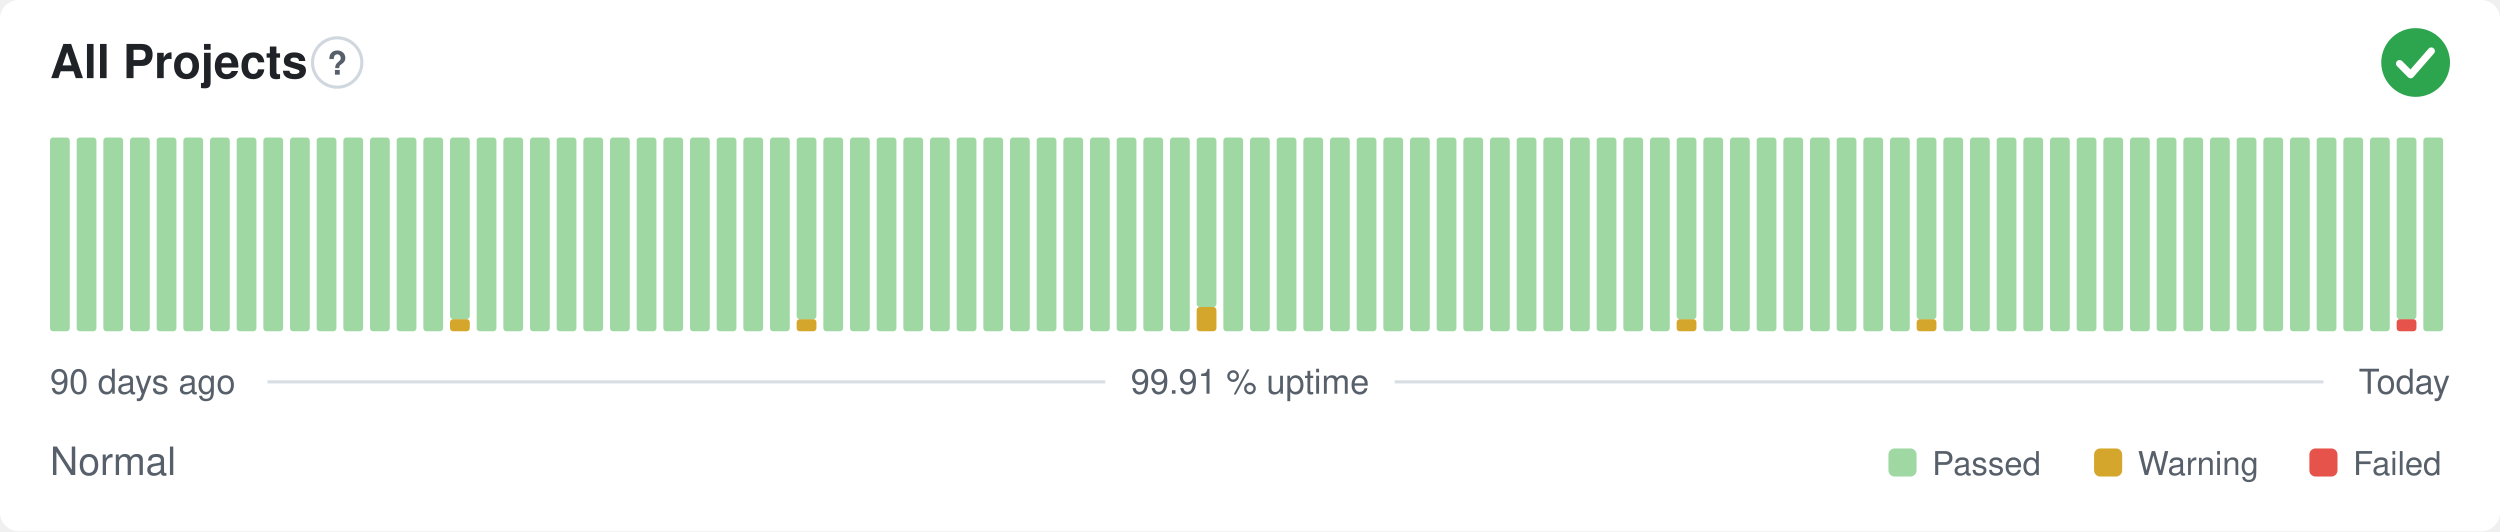
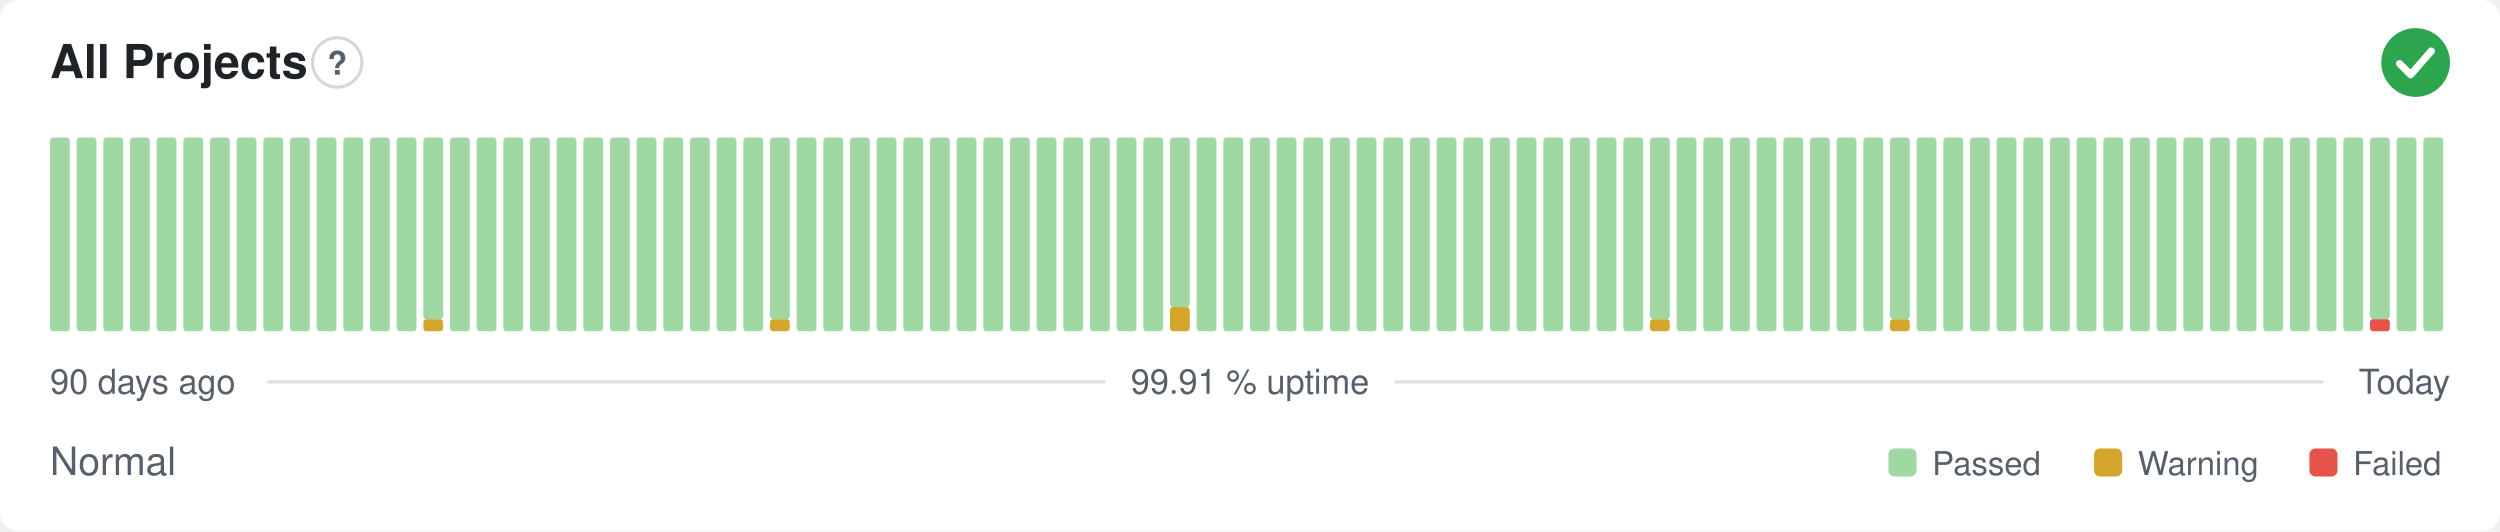
<svg xmlns="http://www.w3.org/2000/svg" width="800" height="170" viewBox="0 0 800 170" role="img" aria-label="All Projects: Normal, 99.91 % uptime over the last 90 days" font-family="-apple-system,BlinkMacSystemFont,'Segoe UI',Helvetica,Arial,sans-serif">
  <style>
    @media (prefers-color-scheme: dark) {
      .bg { fill: #0d1117 }
      .title { fill: #e6edf3 }
      .muted { fill: #8b949e }
      .hint { stroke: #30363d }
      .rule { stroke: #30363d }
      .nodata { fill: #21262d }
    }
  </style>
  <rect class="bg" width="800" height="170" rx="6" fill="#ffffff" />
  <text class="title" x="16" y="25" font-size="15" font-weight="600" fill="#1f2328">All Projects</text>
  <circle class="hint" cx="107.9" cy="20" r="7.9" fill="none" stroke="#d0d7de" stroke-width="1" />
  <text class="muted" x="107.9" y="23.9" text-anchor="middle" font-size="10.4" font-weight="700" fill="#57606a">?</text>
  <circle cx="773" cy="20" r="11" fill="#2da44e" />
  <path d="M767.87 20.37l3.54 3.54 6.60 -7.58" fill="none" stroke="#fff" stroke-width="2.31" stroke-linecap="round" stroke-linejoin="round" />
  <rect x="16.00" y="44.00" width="6.33" height="62.00" rx="1" fill="#9fd8a3" />
  <rect x="24.53" y="44.00" width="6.33" height="62.00" rx="1" fill="#9fd8a3" />
  <rect x="33.07" y="44.00" width="6.33" height="62.00" rx="1" fill="#9fd8a3" />
  <rect x="41.60" y="44.00" width="6.33" height="62.00" rx="1" fill="#9fd8a3" />
  <rect x="50.13" y="44.00" width="6.33" height="62.00" rx="1" fill="#9fd8a3" />
  <rect x="58.67" y="44.00" width="6.33" height="62.00" rx="1" fill="#9fd8a3" />
  <rect x="67.20" y="44.00" width="6.33" height="62.00" rx="1" fill="#9fd8a3" />
  <rect x="75.73" y="44.00" width="6.33" height="62.00" rx="1" fill="#9fd8a3" />
  <rect x="84.27" y="44.00" width="6.33" height="62.00" rx="1" fill="#9fd8a3" />
  <rect x="92.80" y="44.00" width="6.33" height="62.00" rx="1" fill="#9fd8a3" />
  <rect x="101.33" y="44.00" width="6.33" height="62.00" rx="1" fill="#9fd8a3" />
  <rect x="109.87" y="44.00" width="6.33" height="62.00" rx="1" fill="#9fd8a3" />
  <rect x="118.40" y="44.00" width="6.33" height="62.00" rx="1" fill="#9fd8a3" />
  <rect x="126.93" y="44.00" width="6.33" height="62.00" rx="1" fill="#9fd8a3" />
-   <rect x="135.47" y="44.00" width="6.33" height="62.00" rx="1" fill="#9fd8a3" />
-   <rect x="144.00" y="102.13" width="6.33" height="3.88" rx="1" fill="#d4a72c" />
-   <rect x="144.00" y="44.00" width="6.33" height="58.13" rx="1" fill="#9fd8a3" />
+   <rect x="135.47" y="102.13" width="6.33" height="3.88" rx="1" fill="#d4a72c" />
+   <rect x="135.47" y="44.00" width="6.33" height="58.13" rx="1" fill="#9fd8a3" />
+   <rect x="144.00" y="44.00" width="6.33" height="62.00" rx="1" fill="#9fd8a3" />
  <rect x="152.53" y="44.00" width="6.33" height="62.00" rx="1" fill="#9fd8a3" />
  <rect x="161.07" y="44.00" width="6.33" height="62.00" rx="1" fill="#9fd8a3" />
  <rect x="169.60" y="44.00" width="6.33" height="62.00" rx="1" fill="#9fd8a3" />
  <rect x="178.13" y="44.00" width="6.33" height="62.00" rx="1" fill="#9fd8a3" />
  <rect x="186.67" y="44.00" width="6.33" height="62.00" rx="1" fill="#9fd8a3" />
  <rect x="195.20" y="44.00" width="6.33" height="62.00" rx="1" fill="#9fd8a3" />
  <rect x="203.73" y="44.00" width="6.33" height="62.00" rx="1" fill="#9fd8a3" />
  <rect x="212.27" y="44.00" width="6.33" height="62.00" rx="1" fill="#9fd8a3" />
  <rect x="220.80" y="44.00" width="6.33" height="62.00" rx="1" fill="#9fd8a3" />
  <rect x="229.33" y="44.00" width="6.33" height="62.00" rx="1" fill="#9fd8a3" />
  <rect x="237.87" y="44.00" width="6.33" height="62.00" rx="1" fill="#9fd8a3" />
-   <rect x="246.40" y="44.00" width="6.33" height="62.00" rx="1" fill="#9fd8a3" />
-   <rect x="254.93" y="102.13" width="6.33" height="3.88" rx="1" fill="#d4a72c" />
-   <rect x="254.93" y="44.00" width="6.33" height="58.13" rx="1" fill="#9fd8a3" />
+   <rect x="246.40" y="102.13" width="6.33" height="3.88" rx="1" fill="#d4a72c" />
+   <rect x="246.40" y="44.00" width="6.33" height="58.13" rx="1" fill="#9fd8a3" />
+   <rect x="254.93" y="44.00" width="6.33" height="62.00" rx="1" fill="#9fd8a3" />
  <rect x="263.47" y="44.00" width="6.33" height="62.00" rx="1" fill="#9fd8a3" />
  <rect x="272.00" y="44.00" width="6.33" height="62.00" rx="1" fill="#9fd8a3" />
  <rect x="280.53" y="44.00" width="6.33" height="62.00" rx="1" fill="#9fd8a3" />
  <rect x="289.07" y="44.00" width="6.33" height="62.00" rx="1" fill="#9fd8a3" />
  <rect x="297.60" y="44.00" width="6.33" height="62.00" rx="1" fill="#9fd8a3" />
  <rect x="306.13" y="44.00" width="6.33" height="62.00" rx="1" fill="#9fd8a3" />
  <rect x="314.67" y="44.00" width="6.33" height="62.00" rx="1" fill="#9fd8a3" />
  <rect x="323.20" y="44.00" width="6.33" height="62.00" rx="1" fill="#9fd8a3" />
  <rect x="331.73" y="44.00" width="6.33" height="62.00" rx="1" fill="#9fd8a3" />
  <rect x="340.27" y="44.00" width="6.33" height="62.00" rx="1" fill="#9fd8a3" />
  <rect x="348.80" y="44.00" width="6.33" height="62.00" rx="1" fill="#9fd8a3" />
  <rect x="357.33" y="44.00" width="6.33" height="62.00" rx="1" fill="#9fd8a3" />
  <rect x="365.87" y="44.00" width="6.33" height="62.00" rx="1" fill="#9fd8a3" />
-   <rect x="374.40" y="44.00" width="6.33" height="62.00" rx="1" fill="#9fd8a3" />
-   <rect x="382.93" y="98.25" width="6.33" height="7.75" rx="1" fill="#d4a72c" />
-   <rect x="382.93" y="44.00" width="6.33" height="54.25" rx="1" fill="#9fd8a3" />
+   <rect x="374.40" y="98.25" width="6.33" height="7.75" rx="1" fill="#d4a72c" />
+   <rect x="374.40" y="44.00" width="6.33" height="54.25" rx="1" fill="#9fd8a3" />
+   <rect x="382.93" y="44.00" width="6.33" height="62.00" rx="1" fill="#9fd8a3" />
  <rect x="391.47" y="44.00" width="6.33" height="62.00" rx="1" fill="#9fd8a3" />
  <rect x="400.00" y="44.00" width="6.33" height="62.00" rx="1" fill="#9fd8a3" />
  <rect x="408.53" y="44.00" width="6.33" height="62.00" rx="1" fill="#9fd8a3" />
  <rect x="417.07" y="44.00" width="6.33" height="62.00" rx="1" fill="#9fd8a3" />
  <rect x="425.60" y="44.00" width="6.33" height="62.00" rx="1" fill="#9fd8a3" />
  <rect x="434.13" y="44.00" width="6.33" height="62.00" rx="1" fill="#9fd8a3" />
  <rect x="442.67" y="44.00" width="6.33" height="62.00" rx="1" fill="#9fd8a3" />
  <rect x="451.20" y="44.00" width="6.33" height="62.00" rx="1" fill="#9fd8a3" />
  <rect x="459.73" y="44.00" width="6.33" height="62.00" rx="1" fill="#9fd8a3" />
  <rect x="468.27" y="44.00" width="6.33" height="62.00" rx="1" fill="#9fd8a3" />
  <rect x="476.80" y="44.00" width="6.33" height="62.00" rx="1" fill="#9fd8a3" />
  <rect x="485.33" y="44.00" width="6.33" height="62.00" rx="1" fill="#9fd8a3" />
  <rect x="493.87" y="44.00" width="6.33" height="62.00" rx="1" fill="#9fd8a3" />
  <rect x="502.40" y="44.00" width="6.33" height="62.00" rx="1" fill="#9fd8a3" />
  <rect x="510.93" y="44.00" width="6.33" height="62.00" rx="1" fill="#9fd8a3" />
  <rect x="519.47" y="44.00" width="6.33" height="62.00" rx="1" fill="#9fd8a3" />
-   <rect x="528.00" y="44.00" width="6.33" height="62.00" rx="1" fill="#9fd8a3" />
-   <rect x="536.53" y="102.13" width="6.33" height="3.88" rx="1" fill="#d4a72c" />
-   <rect x="536.53" y="44.00" width="6.33" height="58.13" rx="1" fill="#9fd8a3" />
+   <rect x="528.00" y="102.13" width="6.33" height="3.88" rx="1" fill="#d4a72c" />
+   <rect x="528.00" y="44.00" width="6.33" height="58.13" rx="1" fill="#9fd8a3" />
+   <rect x="536.53" y="44.00" width="6.33" height="62.00" rx="1" fill="#9fd8a3" />
  <rect x="545.07" y="44.00" width="6.33" height="62.00" rx="1" fill="#9fd8a3" />
  <rect x="553.60" y="44.00" width="6.33" height="62.00" rx="1" fill="#9fd8a3" />
  <rect x="562.13" y="44.00" width="6.33" height="62.00" rx="1" fill="#9fd8a3" />
  <rect x="570.67" y="44.00" width="6.33" height="62.00" rx="1" fill="#9fd8a3" />
  <rect x="579.20" y="44.00" width="6.33" height="62.00" rx="1" fill="#9fd8a3" />
  <rect x="587.73" y="44.00" width="6.33" height="62.00" rx="1" fill="#9fd8a3" />
  <rect x="596.27" y="44.00" width="6.33" height="62.00" rx="1" fill="#9fd8a3" />
-   <rect x="604.80" y="44.00" width="6.33" height="62.00" rx="1" fill="#9fd8a3" />
-   <rect x="613.33" y="102.13" width="6.33" height="3.88" rx="1" fill="#d4a72c" />
-   <rect x="613.33" y="44.00" width="6.33" height="58.13" rx="1" fill="#9fd8a3" />
+   <rect x="604.80" y="102.13" width="6.33" height="3.88" rx="1" fill="#d4a72c" />
+   <rect x="604.80" y="44.00" width="6.33" height="58.13" rx="1" fill="#9fd8a3" />
+   <rect x="613.33" y="44.00" width="6.33" height="62.00" rx="1" fill="#9fd8a3" />
  <rect x="621.87" y="44.00" width="6.33" height="62.00" rx="1" fill="#9fd8a3" />
  <rect x="630.40" y="44.00" width="6.33" height="62.00" rx="1" fill="#9fd8a3" />
  <rect x="638.93" y="44.00" width="6.33" height="62.00" rx="1" fill="#9fd8a3" />
  <rect x="647.47" y="44.00" width="6.33" height="62.00" rx="1" fill="#9fd8a3" />
  <rect x="656.00" y="44.00" width="6.33" height="62.00" rx="1" fill="#9fd8a3" />
  <rect x="664.53" y="44.00" width="6.33" height="62.00" rx="1" fill="#9fd8a3" />
  <rect x="673.07" y="44.00" width="6.33" height="62.00" rx="1" fill="#9fd8a3" />
  <rect x="681.60" y="44.00" width="6.33" height="62.00" rx="1" fill="#9fd8a3" />
  <rect x="690.13" y="44.00" width="6.33" height="62.00" rx="1" fill="#9fd8a3" />
  <rect x="698.67" y="44.00" width="6.33" height="62.00" rx="1" fill="#9fd8a3" />
  <rect x="707.20" y="44.00" width="6.33" height="62.00" rx="1" fill="#9fd8a3" />
  <rect x="715.73" y="44.00" width="6.33" height="62.00" rx="1" fill="#9fd8a3" />
  <rect x="724.27" y="44.00" width="6.33" height="62.00" rx="1" fill="#9fd8a3" />
  <rect x="732.80" y="44.00" width="6.33" height="62.00" rx="1" fill="#9fd8a3" />
  <rect x="741.33" y="44.00" width="6.33" height="62.00" rx="1" fill="#9fd8a3" />
  <rect x="749.87" y="44.00" width="6.33" height="62.00" rx="1" fill="#9fd8a3" />
-   <rect x="758.40" y="44.00" width="6.33" height="62.00" rx="1" fill="#9fd8a3" />
-   <rect x="766.93" y="102.13" width="6.33" height="3.88" rx="1" fill="#e5534b" />
-   <rect x="766.93" y="44.00" width="6.33" height="58.13" rx="1" fill="#9fd8a3" />
+   <rect x="758.40" y="102.13" width="6.33" height="3.88" rx="1" fill="#e5534b" />
+   <rect x="758.40" y="44.00" width="6.33" height="58.13" rx="1" fill="#9fd8a3" />
+   <rect x="766.93" y="44.00" width="6.33" height="62.00" rx="1" fill="#9fd8a3" />
  <rect x="775.47" y="44.00" width="6.33" height="62.00" rx="1" fill="#9fd8a3" />
  <text class="muted" x="16" y="126" font-size="11" fill="#57606a">90 days ago</text>
  <text class="muted" x="400" y="126" text-anchor="middle" font-size="11" fill="#57606a">99.91 % uptime</text>
  <text class="muted" x="784" y="126" text-anchor="end" font-size="11" fill="#57606a">Today</text>
  <line class="rule" x1="85.6" y1="122.2" x2="353.7" y2="122.2" stroke="#d8dee4" stroke-width="1" />
  <line class="rule" x1="446.3" y1="122.2" x2="743.5" y2="122.2" stroke="#d8dee4" stroke-width="1" />
  <text class="muted" x="16" y="152" font-size="12.5" fill="#57606a">Normal</text>
  <rect x="604.3" y="143.5" width="9.0" height="9.0" rx="2" fill="#9fd8a3" />
  <text class="muted" x="618.3" y="152" font-size="10.5" fill="#57606a">Passed</text>
  <rect x="670.1" y="143.5" width="9.0" height="9.0" rx="2" fill="#d4a72c" />
  <text class="muted" x="684.1" y="152" font-size="10.5" fill="#57606a">Warning</text>
  <rect x="739.0" y="143.5" width="9.0" height="9.0" rx="2" fill="#e5534b" />
  <text class="muted" x="753.0" y="152" font-size="10.5" fill="#57606a">Failed</text>
</svg>
